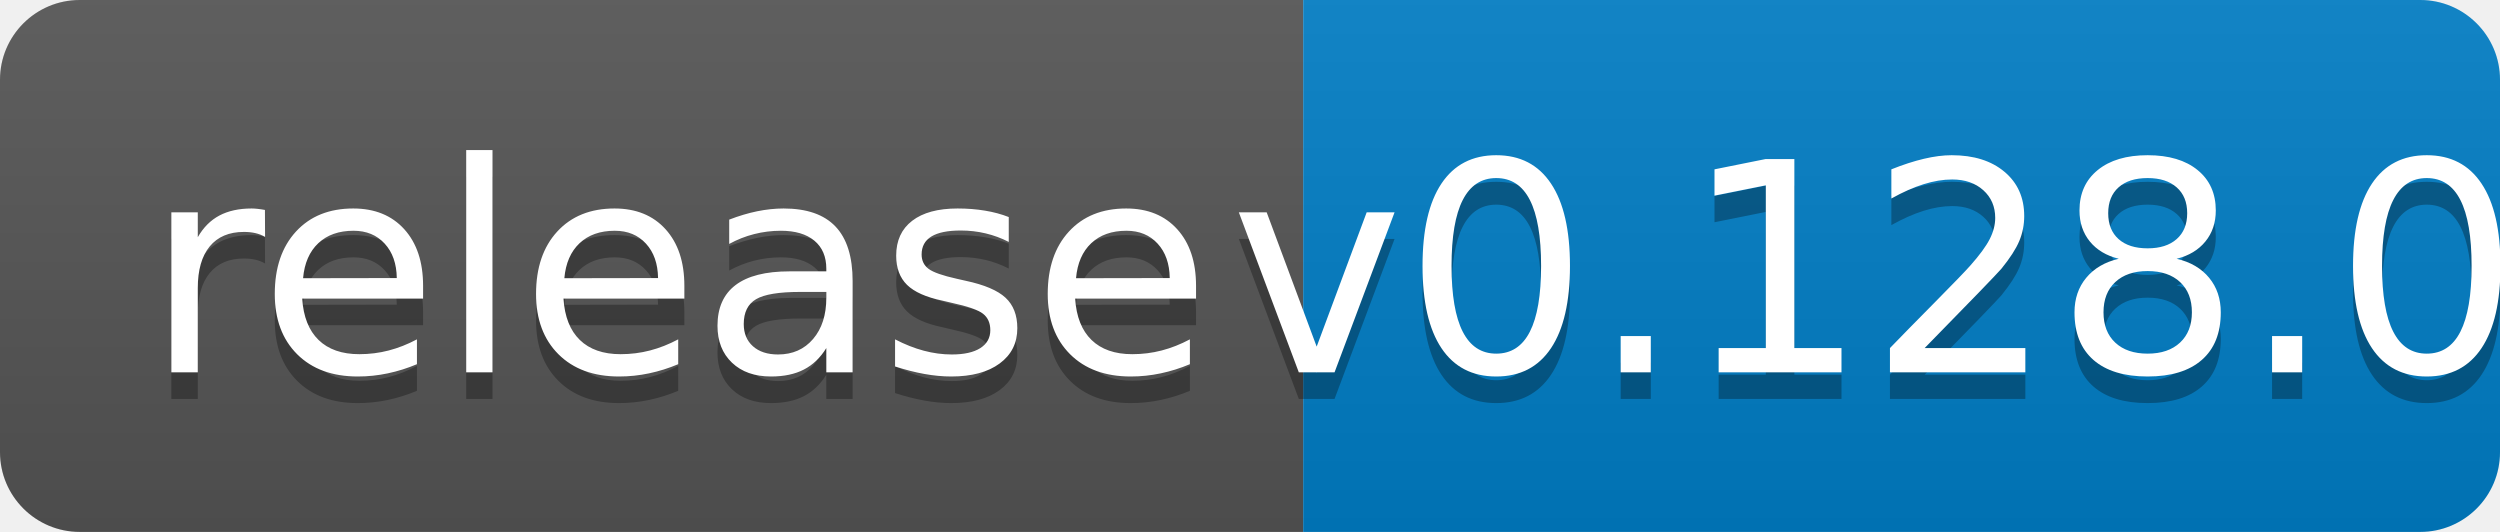
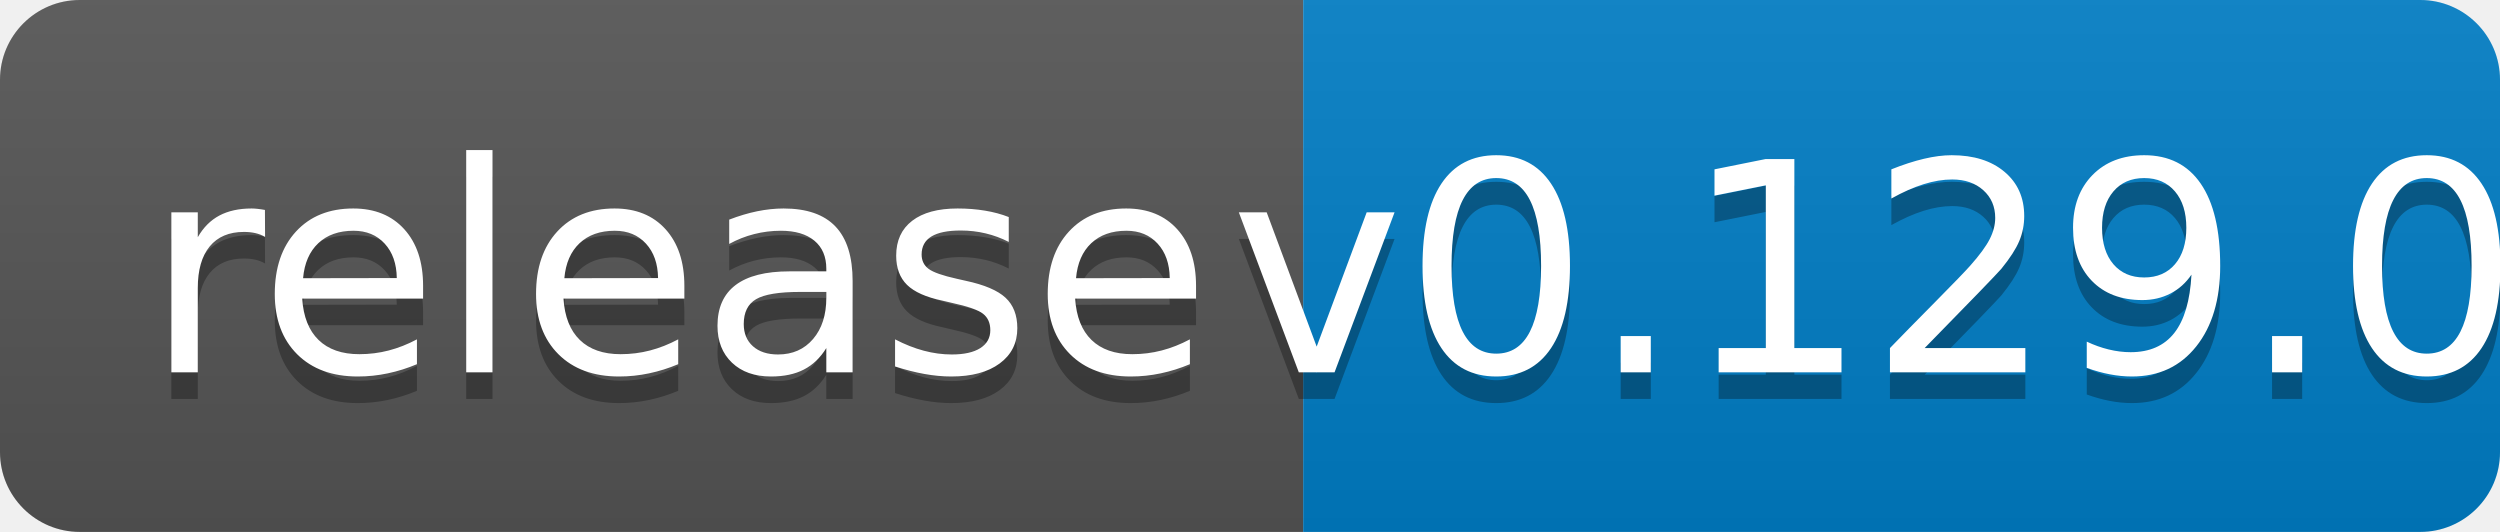
<svg xmlns="http://www.w3.org/2000/svg" width="94" height="20">
  <linearGradient id="b" x2="0" y2="100%">
    <stop offset="0" stop-color="#bbb" stop-opacity=".1" />
    <stop offset="1" stop-opacity=".1" />
  </linearGradient>
  <clipPath id="a">
    <rect width="94" height="20" rx="3" fill="#fff" />
  </clipPath>
  <g clip-path="url(#a)">
    <path fill="#555" d="M0 0h49v20H0z" />
    <path fill="#007ec6" d="M49 0h45v20H49z" />
    <path fill="url(#b)" d="M0 0h94v20H0z" />
  </g>
  <g fill="#fff" text-anchor="middle" font-family="DejaVu Sans,Verdana,Geneva,sans-serif" font-size="110">
    <text x="255" y="150" fill="#010101" fill-opacity=".3" transform="scale(.1)" textLength="390">release</text>
    <text x="255" y="140" transform="scale(.1)" textLength="390">release</text>
-     <text x="705" y="150" fill="#010101" fill-opacity=".3" transform="scale(.1)" textLength="350">v0.128.0</text>
-     <text x="705" y="140" transform="scale(.1)" textLength="350">v0.128.0</text>
+     <text x="705" y="150" fill="#010101" fill-opacity=".3" transform="scale(.1)" textLength="350">v0.129.0</text>
+     <text x="705" y="140" transform="scale(.1)" textLength="350">v0.129.0</text>
  </g>
</svg>
